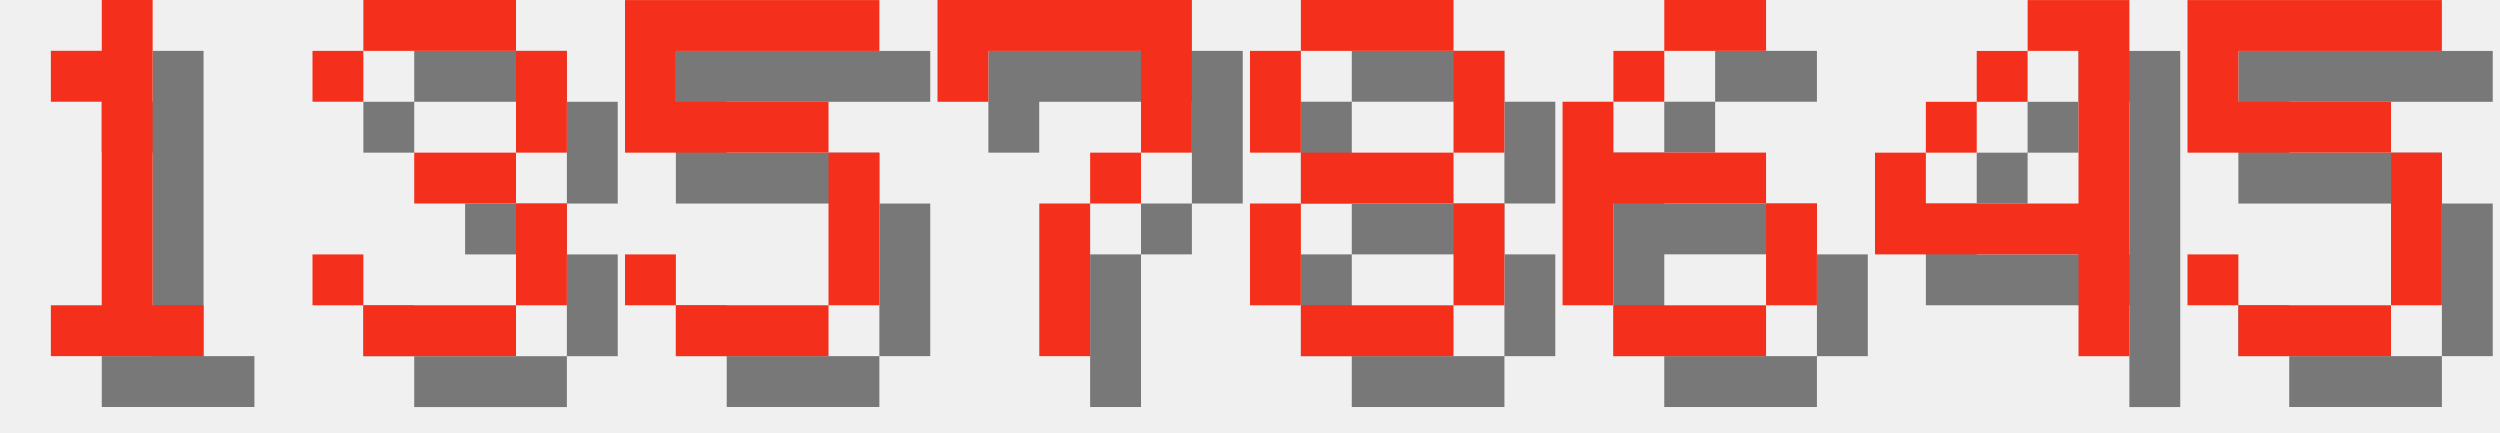
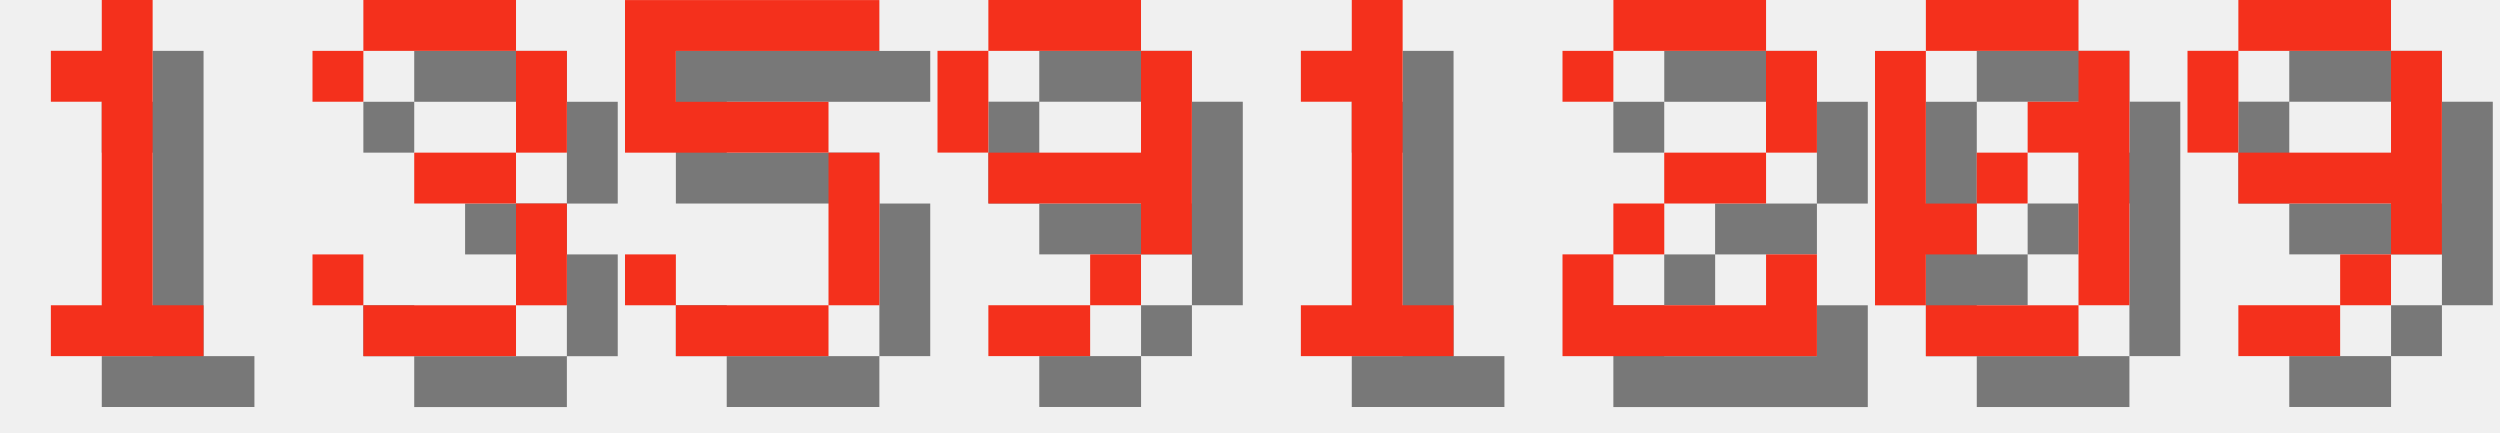
<svg xmlns="http://www.w3.org/2000/svg" version="1.1" width="208.0" height="36">
  <style>
        .text-foreground {
            fill: #F4301C;
        }
        .text-shadow {
            fill: #000000;
            fill-opacity: 0.5;
        }
    </style>
  <g class="digit" id="digit_1" transform="translate(0.0, 0), scale(4)">
    <path id="digit_1_shadow" class="text-shadow" d="m2.117 2.117v1.058h1.058v4.233h-1.058v1.058h3.175v-1.058h-1.058v-6.35h-1.058v1.058h-1.058z" fill-opacity=".5" style="paint-order:stroke fill markers" />
    <path id="digit_1_fg" class="text-foreground" d="m1.058 1.058v1.058h1.058v4.233h-1.058v1.058h3.175v-1.058h-1.058v-6.35h-1.058v1.058h-1.058z" fill="#fff" style="paint-order:stroke fill markers" />
  </g>
  <g class="digit" id="digit_3" transform="translate(26.0, 0), scale(4)">
    <path id="digit_3_shadow" class="text-shadow" d="m1.058 2.117v1.058h1.058v-1.058h3.175v2.117h-2.117v1.058h2.117v2.117h-3.175v-1.058h-1.058v1.058h1.058v1.058h3.175v-1.058h1.058v-2.117h-1.058v-1.058h1.058v-2.117h-1.058v-1.058h-3.175v1.058h-1.058z" fill-opacity=".5" style="paint-order:stroke fill markers" />
    <path id="digit_3_fg" class="text-foreground" d="m0 1.058v1.058h1.058v-1.058h3.175v2.117h-2.117v1.058h2.117v2.117h-3.175v-1.058h-1.058v1.058h1.058v1.058h3.175v-1.058h1.058v-2.117h-1.058v-1.058h1.058v-2.117h-1.058v-1.058h-3.175v1.058h-1.058z" fill="#fff" style="paint-order:stroke fill markers" />
  </g>
  <g class="digit" id="digit_5" transform="translate(52.0, 0), scale(4)">
    <path id="digit_5_shadow" class="text-shadow" d="m1.058 1.058v3.175h4.233v3.175h-3.175v-1.058h-1.058v1.058h1.058v1.058h3.175v-1.058h1.058v-3.175h-1.058v-1.058h-3.175v-1.058h4.233v-1.058h-5.292z" fill-opacity=".5" style="paint-order:stroke fill markers" />
    <path id="digit_5_fg" class="text-foreground" d="m0 0v3.175h4.233v3.175h-3.175v-1.058h-1.058v1.058h1.058v1.058h3.175v-1.058h1.058v-3.175h-1.058v-1.058h-3.175v-1.058h4.233v-1.058h-5.292z" fill="#fff" style="paint-order:stroke fill markers" />
  </g>
-   <g class="digit" id="digit_7" transform="translate(78.0, 0), scale(4)">
-     <path id="digit_7_shadow" class="text-shadow" d="m1.058 1.058 2e-6 2.117h1.058v-1.058h3.175v1.058l2e-7 1.058h-1.058v1.058h-1.058l4e-7 3.175 1.058 1e-7v-3.175h1.058v-1.058h1.058l5e-7 -1.058v-2.117z" fill-opacity=".5" style="paint-order:stroke fill markers" />
-     <path id="digit_7_fg" class="text-foreground" d="m0 0 2e-6 2.117h1.058v-1.058h3.175v1.058l2e-7 1.058h-1.058v1.058h-1.058l4e-7 3.175 1.058 1e-7v-3.175h1.058v-1.058h1.058l5e-7 -1.058v-2.117z" fill="#fff" style="paint-order:stroke fill markers" />
+   <g class="digit" id="digit_9" transform="translate(78.0, 0), scale(4)">
+     <path id="digit_9_shadow" class="text-shadow" d="m2.117 1.058v1.058h3.175v-1.058h-3.175zm3.175 1.058v2.117h-3.175v1.058h3.175v1.058h1.058v-4.233h-1.058zm0 4.233h-1.058v1.058h1.058v-1.058zm-1.058 1.058h-2.117v1.058h2.117v-1.058zm-2.117-3.175v-2.117h-1.058v2.117h1.058z" fill-opacity=".5" style="paint-order:stroke fill markers" />
+     <path id="digit_9_fg" class="text-foreground" d="m1.058 0v1.058h3.175v-1.058h-3.175zm3.175 1.058v2.117h-3.175v1.058h3.175v1.058h1.058v-4.233h-1.058zm0 4.233h-1.058v1.058h1.058v-1.058zm-1.058 1.058h-2.117v1.058h2.117v-1.058zm-2.117-3.175v-2.117h-1.058v2.117h1.058z" fill="#fff" style="paint-order:stroke fill markers" />
  </g>
-   <g class="digit" id="digit_8" transform="translate(104.0, 0), scale(4)">
-     <path id="digit_8_shadow" class="text-shadow" d="m2.117 1.058v1.058h3.175v-1.058h-3.175zm3.175 1.058v2.117h1.058v-2.117h-1.058zm0 2.117h-3.175v1.058h3.175v-1.058zm0 1.058v2.117h1.058v-2.117h-1.058zm0 2.117h-3.175v1.058h3.175v-1.058zm-3.175 0v-2.117h-1.058v2.117h1.058zm0-3.175v-2.117h-1.058v2.117h1.058z" fill-opacity=".5" style="paint-order:stroke fill markers" />
-     <path id="digit_8_fg" class="text-foreground" d="m1.058 0v1.058h3.175v-1.058h-3.175zm3.175 1.058v2.117h1.058v-2.117h-1.058zm0 2.117h-3.175v1.058h3.175v-1.058zm0 1.058v2.117h1.058v-2.117h-1.058zm0 2.117h-3.175v1.058h3.175v-1.058zm-3.175 0v-2.117h-1.058v2.117h1.058zm0-3.175v-2.117h-1.058v2.117h1.058z" fill="#fff" style="paint-order:stroke fill markers" />
+   <g class="digit" id="digit_1" transform="translate(104.0, 0), scale(4)">
+     <path id="digit_1_shadow" class="text-shadow" d="m2.117 2.117v1.058h1.058v4.233h-1.058v1.058h3.175v-1.058h-1.058v-6.35h-1.058v1.058h-1.058z" fill-opacity=".5" style="paint-order:stroke fill markers" />
+     <path id="digit_1_fg" class="text-foreground" d="m1.058 1.058v1.058h1.058v4.233h-1.058v1.058h3.175v-1.058h-1.058v-6.35h-1.058v1.058h-1.058z" fill="#fff" style="paint-order:stroke fill markers" />
  </g>
-   <g class="digit" id="digit_6" transform="translate(130.0, 0), scale(4)">
-     <path id="digit_6_shadow" class="text-shadow" d="m3.175 1.058v1.058h2.117v-1.058h-2.117zm0 1.058h-1.058v1.058h1.058v-1.058zm-1.058 1.058h-1.058v4.233h1.058v-2.117h3.175v-1.058h-3.175v-1.058zm3.175 2.117v2.117h1.058v-2.117h-1.058zm0 2.117h-3.175v1.058h3.175v-1.058z" fill-opacity=".5" style="paint-order:stroke fill markers" />
-     <path id="digit_6_fg" class="text-foreground" d="m2.117 0v1.058h2.117v-1.058h-2.117zm0 1.058h-1.058v1.058h1.058v-1.058zm-1.058 1.058h-1.058v4.233h1.058v-2.117h3.175v-1.058h-3.175v-1.058zm3.175 2.117v2.117h1.058v-2.117h-1.058zm0 2.117h-3.175v1.058h3.175v-1.058z" fill="#fff" style="paint-order:stroke fill markers" />
+   <g class="digit" id="digit_2" transform="translate(130.0, 0), scale(4)">
+     <path id="digit_2_shadow" class="text-shadow" d="m1.058 2.117v1.058h1.058v-1.058h3.175v2.117h-2.117v1.058h-1.058v1.058h-1.058v2.117h5.292v-2.117h-1.058v1.058h-3.175v-1.058h1.058v-1.058h2.117v-1.058h1.058v-2.117h-1.058v-1.058h-3.175v1.058h-1.058z" fill-opacity=".5" style="paint-order:stroke fill markers" />
+     <path id="digit_2_fg" class="text-foreground" d="m0 1.058v1.058h1.058v-1.058h3.175v2.117h-2.117v1.058h-1.058v1.058h-1.058v2.117h5.292v-2.117h-1.058v1.058h-3.175v-1.058h1.058v-1.058h2.117v-1.058h1.058v-2.117h-1.058v-1.058h-3.175v1.058h-1.058z" fill="#fff" style="paint-order:stroke fill markers" />
  </g>
-   <g class="digit" id="digit_4" transform="translate(156.0, 0), scale(4)">
-     <path id="digit_4_shadow" class="text-shadow" d="m4.233 1.058v1.058h1.058v3.175h-3.175v-1.058h-1.058v2.117h4.233v2.117h1.058v-7.408h-2.117zm-2.117 3.175h1.058v-1.058h-1.058v1.058zm1.058-1.058h1.058v-1.058h-1.058v1.058z" fill-opacity=".5" style="paint-order:stroke fill markers" />
-     <path id="digit_4_fg" class="text-foreground" d="m3.175 0v1.058h1.058v3.175h-3.175v-1.058h-1.058v2.117h4.233v2.117h1.058v-7.408h-2.117zm-2.117 3.175h1.058v-1.058h-1.058v1.058zm1.058-1.058h1.058v-1.058h-1.058v1.058z" fill="#fff" style="paint-order:stroke fill markers" />
+   <g class="digit" id="digit_0" transform="translate(156.0, 0), scale(4)">
+     <path id="digit_0_shadow" class="text-shadow" d="m2.117 1.058v1.058h3.175v-1.058h-3.175zm3.175 1.058v1.058h-1.058v1.058h1.058v3.175h1.058v-5.292h-1.058zm0 5.292h-3.175v1.058h3.175v-1.058zm-3.175 0v-1.058h1.058v-1.058h-1.058v-3.175h-1.058v5.292h1.058zm1.058-2.117h1.058v-1.058h-1.058v1.058z" fill-opacity=".5" style="paint-order:stroke fill markers" />
+     <path id="digit_0_fg" class="text-foreground" d="m1.058 0v1.058h3.175v-1.058h-3.175zm3.175 1.058v1.058h-1.058v1.058h1.058v3.175h1.058v-5.292h-1.058zm0 5.292h-3.175v1.058h3.175v-1.058zm-3.175 0v-1.058h1.058v-1.058h-1.058v-3.175h-1.058v5.292h1.058zm1.058-2.117h1.058v-1.058h-1.058v1.058z" fill="#fff" style="paint-order:stroke fill markers" />
  </g>
-   <g class="digit" id="digit_5" transform="translate(182.0, 0), scale(4)">
-     <path id="digit_5_shadow" class="text-shadow" d="m1.058 1.058v3.175h4.233v3.175h-3.175v-1.058h-1.058v1.058h1.058v1.058h3.175v-1.058h1.058v-3.175h-1.058v-1.058h-3.175v-1.058h4.233v-1.058h-5.292z" fill-opacity=".5" style="paint-order:stroke fill markers" />
-     <path id="digit_5_fg" class="text-foreground" d="m0 0v3.175h4.233v3.175h-3.175v-1.058h-1.058v1.058h1.058v1.058h3.175v-1.058h1.058v-3.175h-1.058v-1.058h-3.175v-1.058h4.233v-1.058h-5.292z" fill="#fff" style="paint-order:stroke fill markers" />
+   <g class="digit" id="digit_9" transform="translate(182.0, 0), scale(4)">
+     <path id="digit_9_shadow" class="text-shadow" d="m2.117 1.058v1.058h3.175v-1.058h-3.175zm3.175 1.058v2.117h-3.175v1.058h3.175v1.058h1.058v-4.233h-1.058zm0 4.233h-1.058v1.058h1.058v-1.058zm-1.058 1.058h-2.117v1.058h2.117v-1.058zm-2.117-3.175v-2.117h-1.058v2.117h1.058z" fill-opacity=".5" style="paint-order:stroke fill markers" />
+     <path id="digit_9_fg" class="text-foreground" d="m1.058 0v1.058h3.175v-1.058h-3.175zm3.175 1.058v2.117h-3.175v1.058h3.175v1.058h1.058v-4.233h-1.058zm0 4.233h-1.058v1.058h1.058v-1.058zm-1.058 1.058h-2.117v1.058h2.117v-1.058zm-2.117-3.175v-2.117h-1.058v2.117h1.058z" fill="#fff" style="paint-order:stroke fill markers" />
  </g>
</svg>
